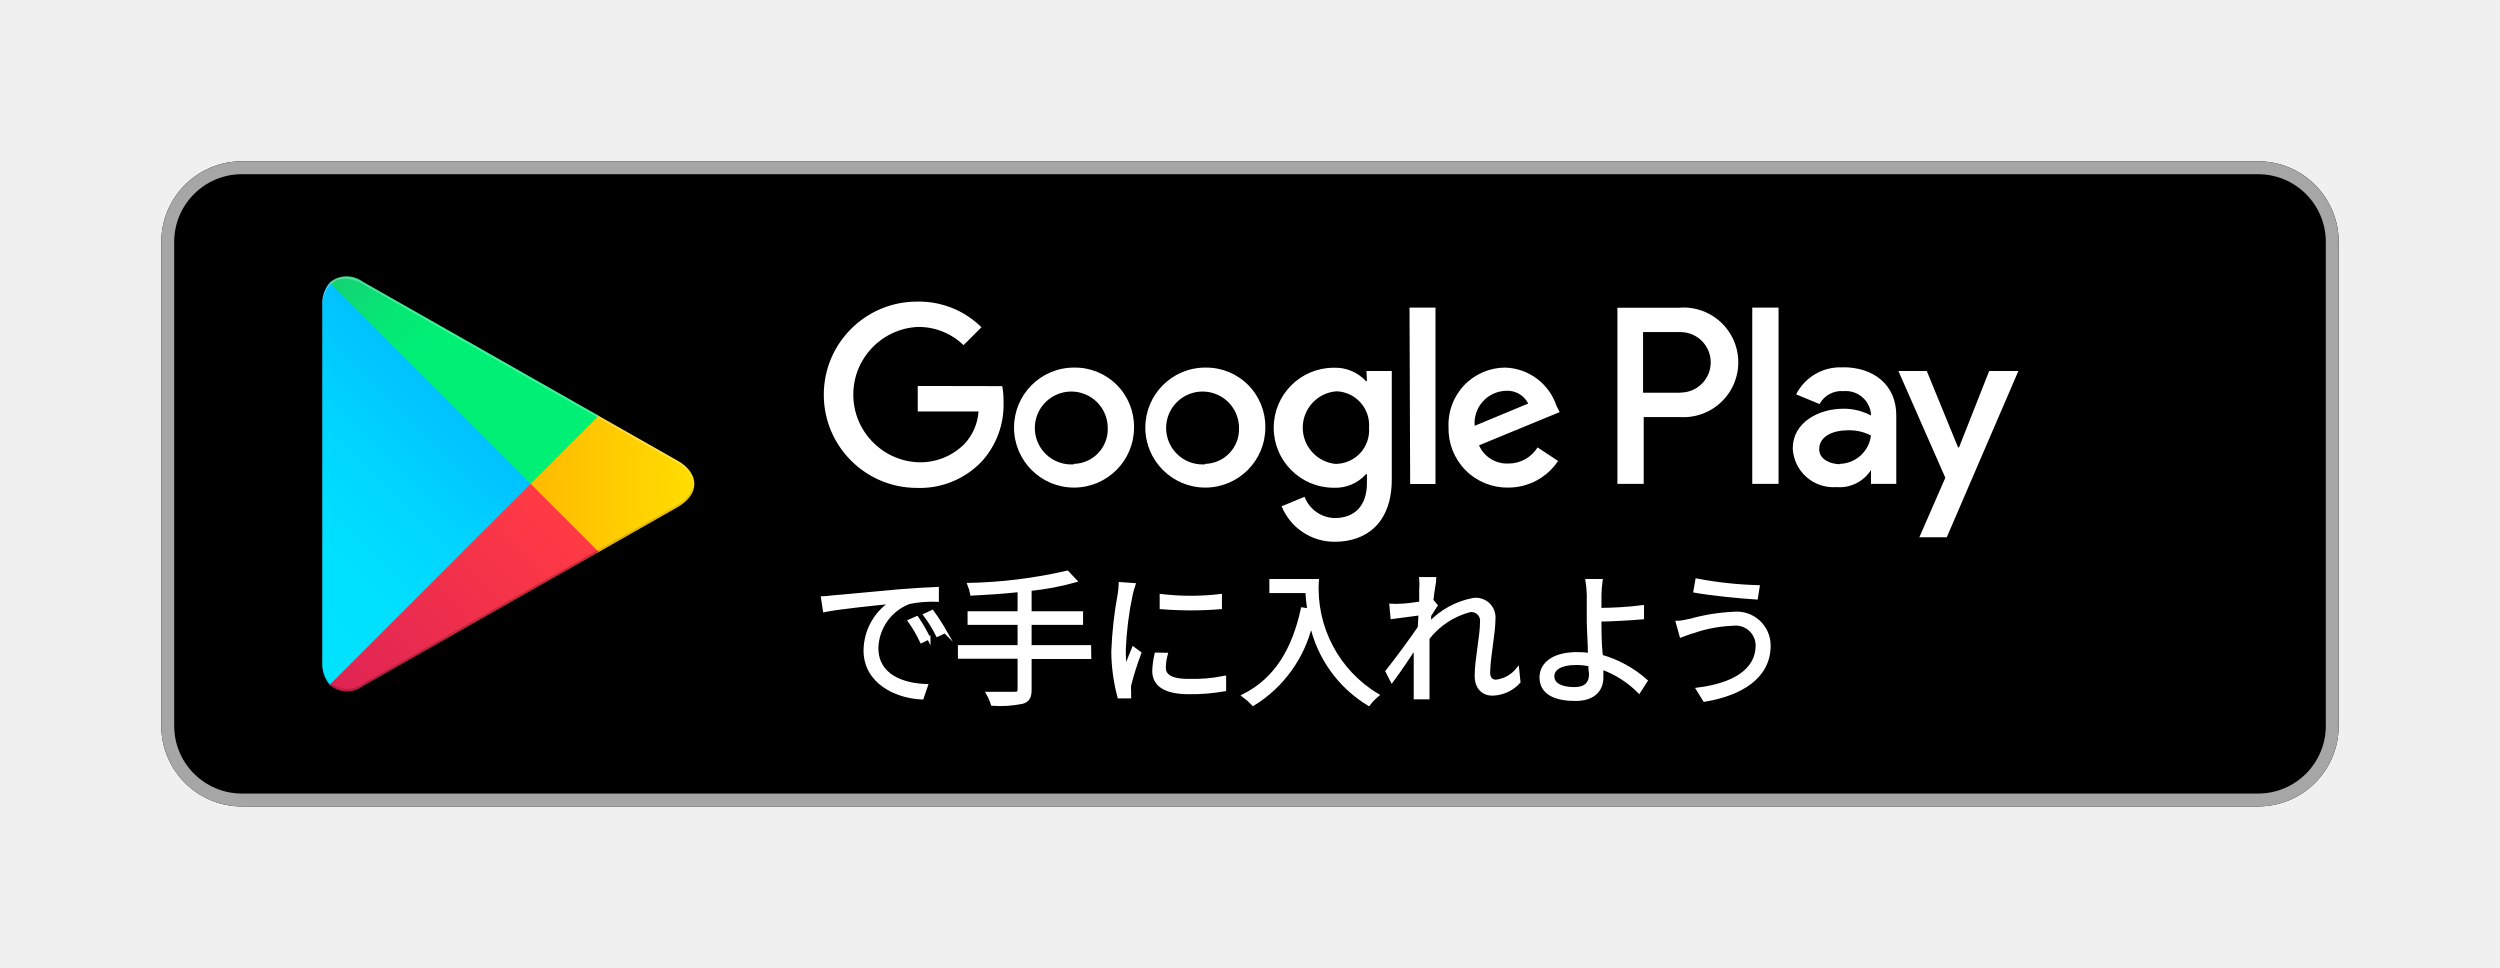
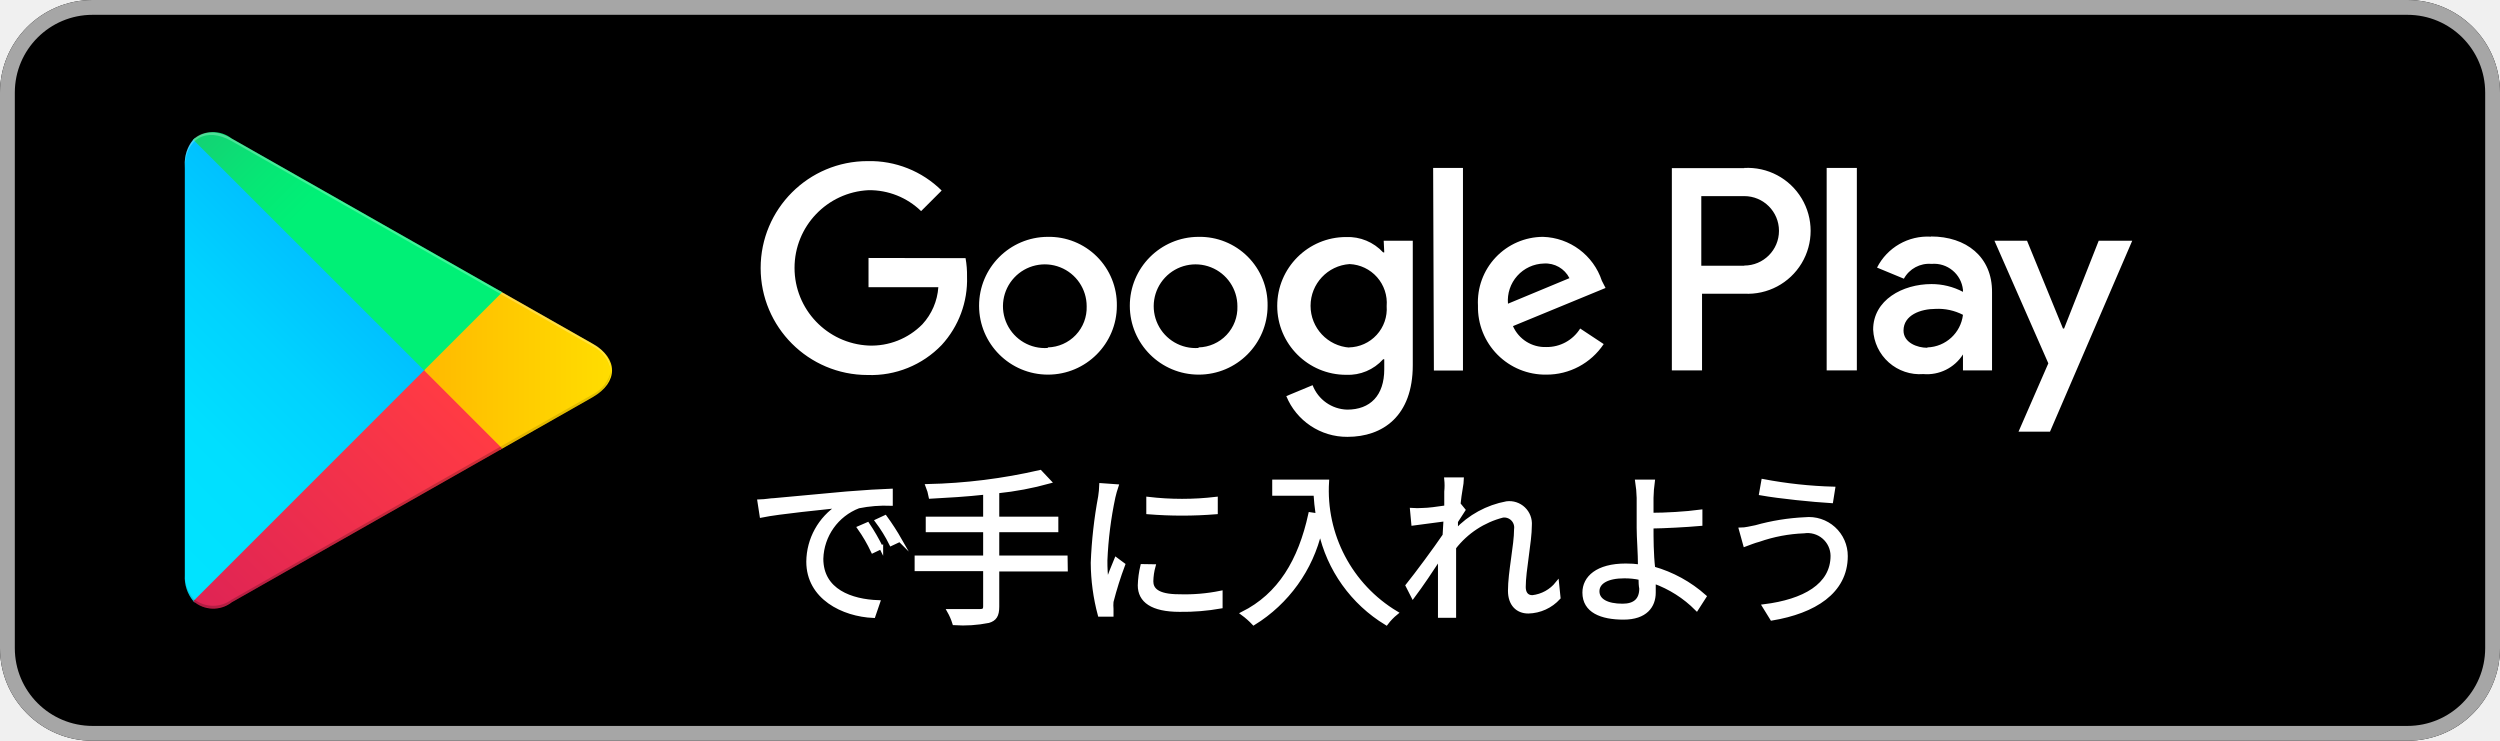
- <svg xmlns="http://www.w3.org/2000/svg" viewBox="0 0 155 60">
+ <svg xmlns="http://www.w3.org/2000/svg" viewBox="10 10 135 40">
  <defs>
    <linearGradient id="a" x1="31.8" y1="43.29" x2="15.02" y2="26.51" gradientTransform="matrix(1 0 0 -1 0 62)" gradientUnits="userSpaceOnUse">
      <stop offset="0" stop-color="#00a0ff" />
      <stop offset=".01" stop-color="#00a1ff" />
      <stop offset=".26" stop-color="#00beff" />
      <stop offset=".51" stop-color="#00d2ff" />
      <stop offset=".76" stop-color="#00dfff" />
      <stop offset="1" stop-color="#00e3ff" />
    </linearGradient>
    <linearGradient id="b" x1="43.83" y1="32" x2="19.64" y2="32" gradientTransform="matrix(1 0 0 -1 0 62)" gradientUnits="userSpaceOnUse">
      <stop offset="0" stop-color="#ffe000" />
      <stop offset=".41" stop-color="#ffbd00" />
      <stop offset=".78" stop-color="orange" />
      <stop offset="1" stop-color="#ff9c00" />
    </linearGradient>
    <linearGradient id="c" x1="34.83" y1="29.7" x2="12.07" y2="6.95" gradientTransform="matrix(1 0 0 -1 0 62)" gradientUnits="userSpaceOnUse">
      <stop offset="0" stop-color="#ff3a44" />
      <stop offset="1" stop-color="#c31162" />
    </linearGradient>
    <linearGradient id="d" x1="17.3" y1="51.82" x2="27.46" y2="41.66" gradientTransform="matrix(1 0 0 -1 0 62)" gradientUnits="userSpaceOnUse">
      <stop offset="0" stop-color="#32a071" />
      <stop offset=".07" stop-color="#2da771" />
      <stop offset=".48" stop-color="#15cf74" />
      <stop offset=".8" stop-color="#06e775" />
      <stop offset="1" stop-color="#00f076" />
    </linearGradient>
  </defs>
  <path fill="none" d="M0 0h155v60H0z" />
  <rect x="10" y="10" width="135" height="40" rx="5" ry="5" />
  <path d="M140 10.8a4.2 4.2 0 0 1 4.2 4.2v30a4.2 4.2 0 0 1-4.2 4.2H15a4.2 4.2 0 0 1-4.2-4.2V15a4.2 4.2 0 0 1 4.2-4.2h125m0-.8H15a5 5 0 0 0-5 5v30a5 5 0 0 0 5 5h125a5 5 0 0 0 5-5V15a5 5 0 0 0-5-5z" fill="#a6a6a6" />
  <path d="M74.72 22.79a3.72 3.72 0 1 0 3.73 3.72 3.66 3.66 0 0 0-3.73-3.72zm0 6a2.26 2.26 0 1 1 2.1-2.25 2.15 2.15 0 0 1-2.1 2.22zm-8.14-6a3.72 3.72 0 1 0 3.73 3.72 3.66 3.66 0 0 0-3.73-3.72zm0 6a2.26 2.26 0 1 1 2.1-2.25 2.15 2.15 0 0 1-2.1 2.22zm-9.68-4.86v1.58h3.77a3.29 3.29 0 0 1-.86 2 3.86 3.86 0 0 1-2.91 1.15 4.2 4.2 0 0 1 0-8.39 4 4 0 0 1 2.84 1.13l1.11-1.11a5.5 5.5 0 0 0-4-1.59 5.77 5.77 0 1 0 0 11.55 5.28 5.28 0 0 0 4-1.62 5.21 5.21 0 0 0 1.37-3.69 5.14 5.14 0 0 0-.08-1zm39.6 1.23a3.46 3.46 0 0 0-3.18-2.37 3.53 3.53 0 0 0-3.51 3.72 3.64 3.64 0 0 0 3.69 3.72 3.7 3.7 0 0 0 3.1-1.65l-1.27-.84a2.12 2.12 0 0 1-1.83 1 1.89 1.89 0 0 1-1.8-1.13l5-2.06zm-5.07 1.24a2 2 0 0 1 1.94-2.17 1.44 1.44 0 0 1 1.38.79zm-4 3.61H89V19.07h-1.61zm-2.68-6.38h-.06a2.58 2.58 0 0 0-2-.83 3.72 3.72 0 0 0 0 7.44 2.53 2.53 0 0 0 2-.84h.06v.54c0 1.42-.76 2.18-2 2.18a2.06 2.06 0 0 1-1.87-1.32l-1.42.59a3.54 3.54 0 0 0 3.3 2.2c1.92 0 3.53-1.13 3.53-3.87V23h-1.57zm-1.87 5.14a2.26 2.26 0 0 1 0-4.51 2.1 2.1 0 0 1 2 2.27 2.08 2.08 0 0 1-2.04 2.23zm21.31-9.69h-3.91V30h1.63v-4.14h2.28a3.4 3.4 0 1 0 0-6.79zm0 5.27h-2.32v-3.76h2.32a1.87 1.87 0 1 1 0 3.75zm10.08-1.57a3.06 3.06 0 0 0-2.91 1.67l1.45.6a1.55 1.55 0 0 1 1.49-.8 1.57 1.57 0 0 1 1.7 1.4v.11a3.61 3.61 0 0 0-1.7-.42c-1.56 0-3.15.86-3.15 2.46a2.52 2.52 0 0 0 2.71 2.4 2.3 2.3 0 0 0 2.14-1.06V30h1.57v-4.21c.02-1.94-1.42-3.02-3.29-3.02zm-.2 6c-.53 0-1.28-.27-1.28-.93 0-.84.93-1.17 1.73-1.17A2.91 2.91 0 0 1 116 27a2 2 0 0 1-1.92 1.76zm9.26-5.78l-1.87 4.74h-.06L119.46 23h-1.76l2.91 6.62-1.61 3.69h1.7L125.14 23zm-14.69 7h1.63V19.07h-1.63z" fill="#fff" />
  <path d="M20.44 17.54a2 2 0 0 0-.46 1.4v22.12a2 2 0 0 0 .46 1.4l.07.07L32.9 30.15v-.29L20.51 17.47z" fill="url(#a)" />
  <path d="M37 34.28l-4.1-4.13v-.29l4.1-4.14.09.05L42 28.56c1.4.79 1.4 2.09 0 2.89l-4.89 2.78z" fill="url(#b)" />
  <path d="M37.12 34.22L32.9 30 20.44 42.46a1.63 1.63 0 0 0 2.08.06l14.61-8.3" fill="url(#c)" />
  <path d="M37.12 25.78l-14.61-8.3a1.63 1.63 0 0 0-2.08.06L32.9 30z" fill="url(#d)" />
  <path d="M37 34.13l-14.49 8.25a1.67 1.67 0 0 1-2 0l-.07.07.07.07a1.66 1.66 0 0 0 2 0l14.61-8.3z" style="isolation:isolate" opacity=".2" />
  <path d="M20.44 42.32a2 2 0 0 1-.46-1.4v.15a2 2 0 0 0 .46 1.4l.07-.07zM42 31.3l-5 2.83.09.09L42 31.44A1.75 1.75 0 0 0 43 30a1.86 1.86 0 0 1-1 1.3z" style="isolation:isolate" opacity=".12" />
  <path d="M22.51 17.62L42 28.7a1.86 1.86 0 0 1 1 1.3 1.75 1.75 0 0 0-1-1.44L22.51 17.48c-1.4-.79-2.54-.13-2.54 1.47v.15c.03-1.61 1.15-2.27 2.54-1.48z" style="isolation:isolate" fill="#fff" opacity=".25" />
  <g data-name="Layer 3" fill="#fff" stroke="#fff" stroke-miterlimit="10" stroke-width=".2">
    <path d="M51.8 37l3.91-.36c1-.08 1.81-.13 2.4-.15v.72a7.35 7.35 0 0 0-1.75.14 3.12 3.12 0 0 0-2 2.82c0 1.74 1.62 2.29 3.07 2.34l-.26.76c-1.65-.07-3.53-1-3.53-2.94a3.6 3.6 0 0 1 1.66-3c-.78.09-3.21.32-4.18.52l-.12-.78c.35-.01.63-.07.8-.07zm5.79 2.55l-.46.22a8.39 8.39 0 0 0-.74-1.27l.46-.2a10.72 10.72 0 0 1 .74 1.28zm1-.39l-.47.22a8 8 0 0 0-.77-1.25l.45-.21a13.5 13.5 0 0 1 .82 1.27zM67.56 40.76h-3.7v2c0 .48-.14.68-.48.78a7 7 0 0 1-1.85.12 3.33 3.33 0 0 0-.29-.67h1.67c.21 0 .28-.06.28-.25v-2h-3.7v-.64h3.7v-1.46h-3.1V38h3.1v-1.39c-1 .11-2 .17-2.94.22a3 3 0 0 0-.17-.59 29.9 29.9 0 0 0 6.09-.76l.5.53a16.9 16.9 0 0 1-2.81.53V38h3.19v.64h-3.19v1.46h3.69zM70.3 36.25c-.05.15-.14.44-.17.6a20.52 20.52 0 0 0-.43 3.41 9.29 9.29 0 0 0 .07 1.22c.15-.41.35-.93.5-1.28l.39.29a19.43 19.43 0 0 0-.63 2 2.23 2.23 0 0 0 0 .4v.31h-.65a11.15 11.15 0 0 1-.38-2.81 24.79 24.79 0 0 1 .4-3.57 5.26 5.26 0 0 0 .06-.63zm2 4.32a3.31 3.31 0 0 0-.12.82c0 .41.27.8 1.49.8a9.69 9.69 0 0 0 2.25-.19v.76a11.81 11.81 0 0 1-2.22.18c-1.49 0-2.16-.5-2.16-1.33a5.16 5.16 0 0 1 .14-1.05zm-.3-3.64a15.59 15.59 0 0 0 3.66 0v.74a22.62 22.62 0 0 1-3.66 0zM81.67 36a7.71 7.71 0 0 0 3.73 7.1 3.19 3.19 0 0 0-.54.56 7.77 7.77 0 0 1-3.57-5 8 8 0 0 1-3.59 5 4.36 4.36 0 0 0-.6-.53c2-1 3.1-2.85 3.65-5.37l.4.06c-.06-.41-.1-.81-.12-1.15H78.8V36zM94.17 42.28a2.28 2.28 0 0 1-1.64.75c-.59 0-1-.4-1-1.13 0-1 .33-2.46.33-3.32a.64.64 0 0 0-.71-.73 4.83 4.83 0 0 0-2.62 1.72v3.69h-.78v-.53-2.29-.34c-.43.66-1 1.51-1.45 2.11l-.3-.59c.5-.62 1.52-2 2-2.71l.05-.86-1.74.23-.07-.75a4.06 4.06 0 0 0 .58 0c.29 0 .81-.07 1.27-.14v-.84a3.31 3.31 0 0 0 0-.67h.86c0 .22-.12.72-.18 1.34l.26.32-.4.62v.5a5 5 0 0 1 2.73-1.49 1.12 1.12 0 0 1 1.26 1.2c0 .89-.33 2.43-.33 3.33 0 .31.14.54.46.54a2 2 0 0 0 1.34-.74zM99.19 38.47c0 .58 0 1.45.09 2.22a7.07 7.07 0 0 1 2.77 1.52l-.43.67a6.23 6.23 0 0 0-2.31-1.47V42c0 .73-.45 1.36-1.64 1.36S95.55 43 95.55 42c0-.8.7-1.47 2.24-1.47a5.32 5.32 0 0 1 .76.05c0-.72-.07-1.54-.07-2.07v-1.63a6.68 6.68 0 0 0-.08-.88h.86a7.71 7.71 0 0 0-.07.88v.91c.71 0 1.84-.06 2.64-.17v.68c-.79.07-1.94.13-2.66.14zm-.61 2.75a4 4 0 0 0-.87-.09c-.92 0-1.44.31-1.44.8s.5.77 1.35.77c.66 0 1-.31 1-.92-.03-.15-.04-.34-.04-.57zM107.41 38.7a8.3 8.3 0 0 0-2.43.46c-.27.07-.53.18-.75.26l-.23-.83c.24 0 .55-.08.81-.13a11.84 11.84 0 0 1 2.66-.43 2 2 0 0 1 2.21 2c0 1.94-1.72 3-4 3.38l-.42-.68c2.16-.27 3.69-1.12 3.69-2.72a1.34 1.34 0 0 0-1.54-1.31zm1.59-2.32l-.11.69c-1-.06-2.79-.24-3.8-.42l.12-.68a23.8 23.8 0 0 0 3.79.41z" />
  </g>
</svg>
